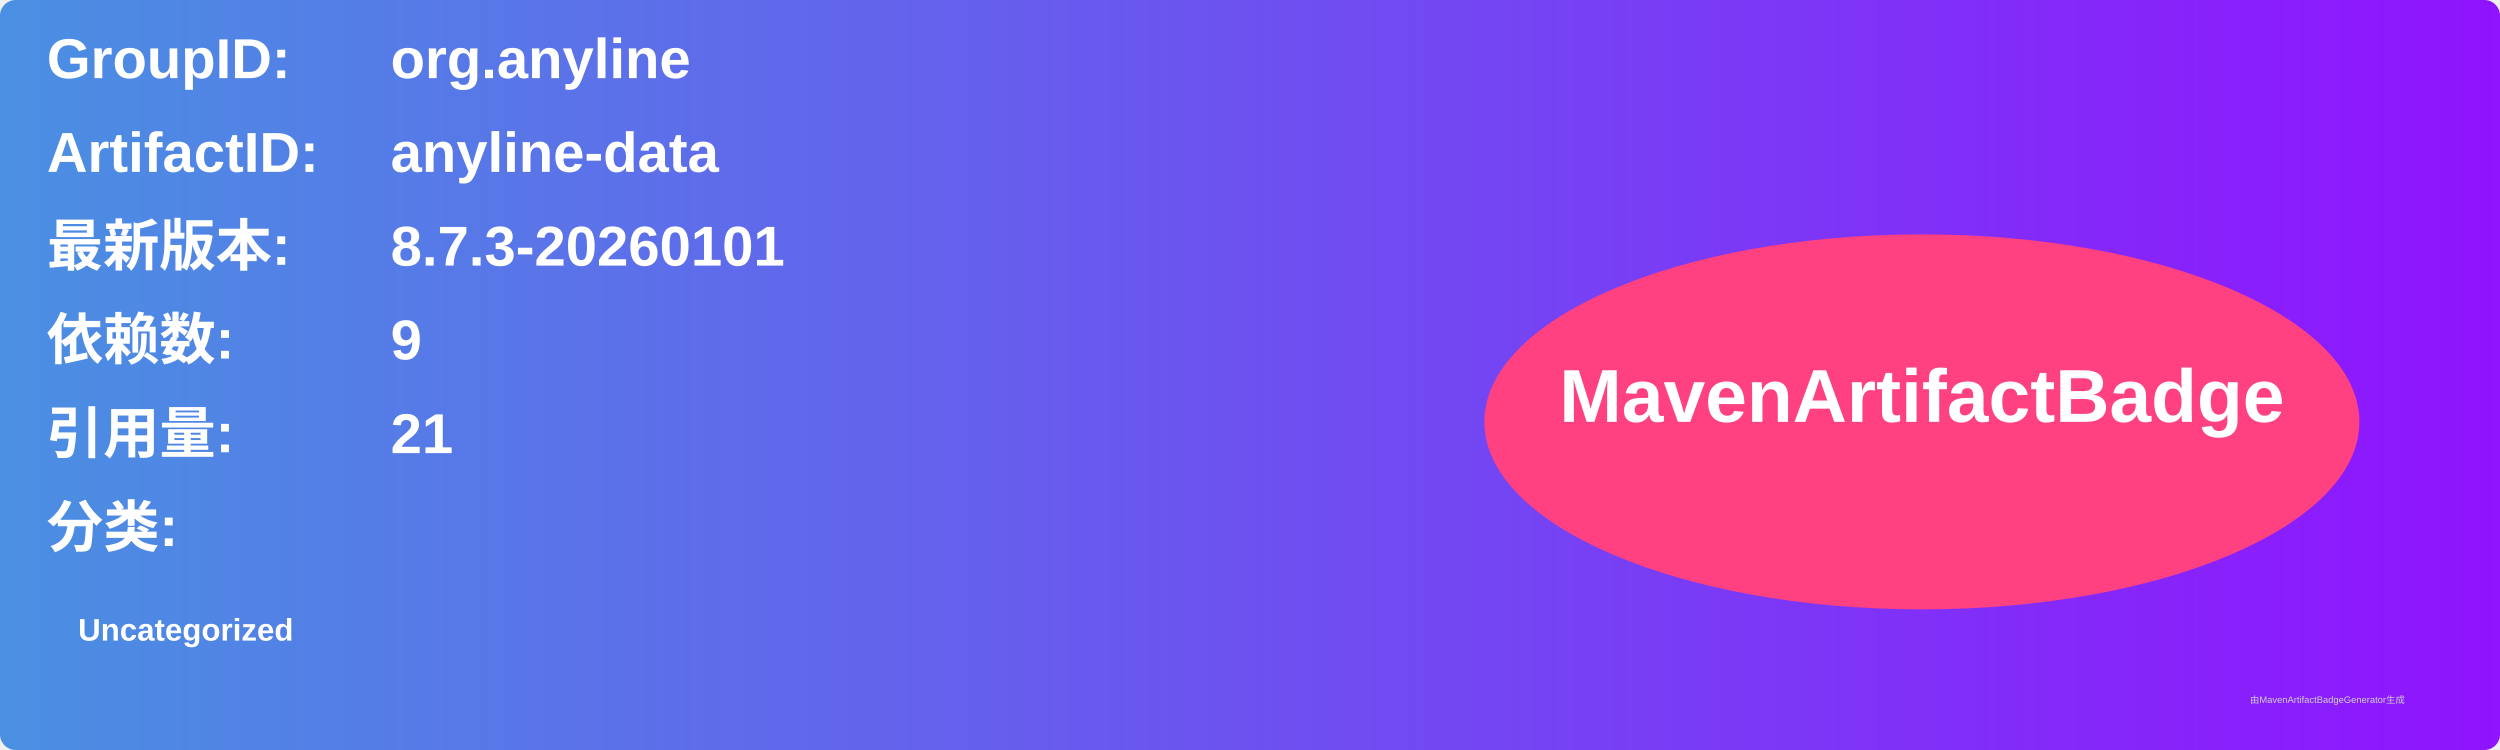
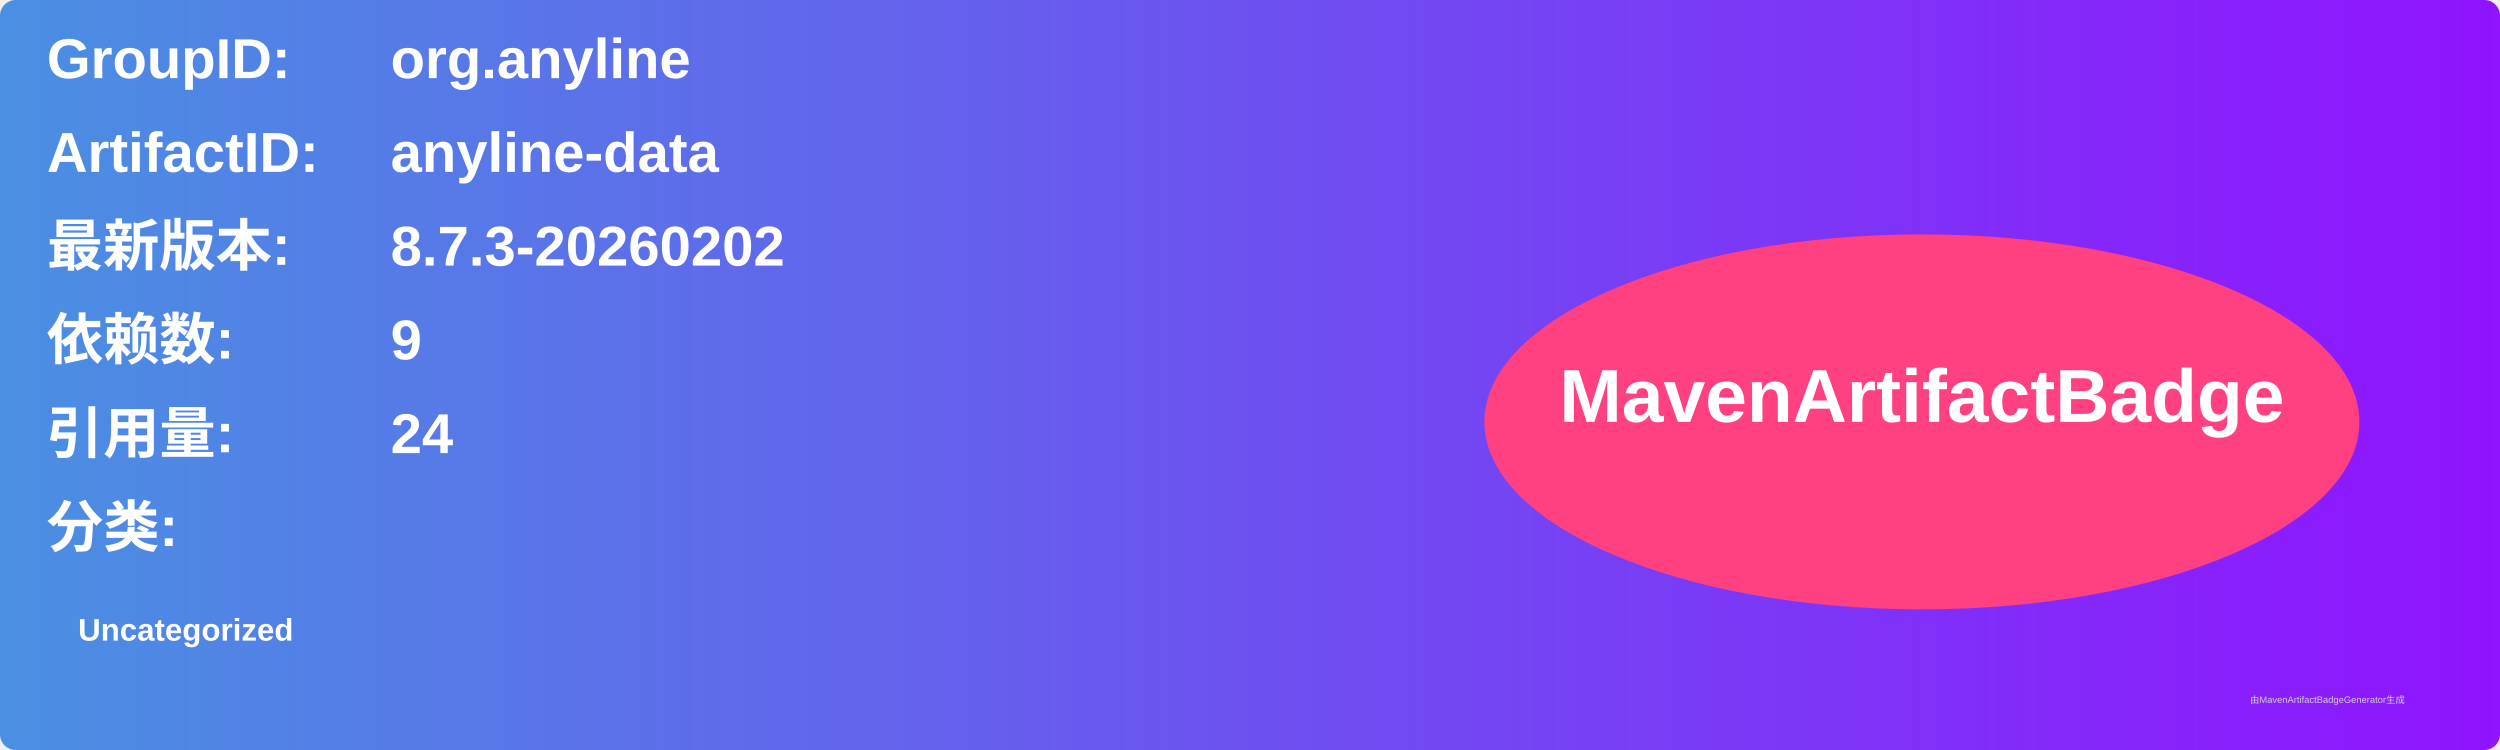
<svg xmlns="http://www.w3.org/2000/svg" width="800" height="240" viewBox="0 0 800 240">
  <linearGradient id="grad" x1="0%" y1="0%" x2="100%" y2="0%">
    <stop offset="0%" stop-color="#4a90e2" />
    <stop offset="100%" stop-color="#9013fe" />
  </linearGradient>
  <rect width="100%" height="100%" rx="5" ry="5" fill="url(#grad)" />
  <g transform="translate(15, 15)">
    <text x="0" y="10" font-family="Arial" font-size="18" fill="white" font-weight="bold" width="260">GroupID:</text>
    <text x="110" y="10" font-family="Arial" font-size="18" fill="white" font-weight="bold" width="460">org.anyline</text>
    <text x="0" y="40" font-family="Arial" font-size="18" fill="white" font-weight="bold" width="260">ArtifactID:</text>
    <text x="110" y="40" font-family="Arial" font-size="18" fill="white" font-weight="bold" width="460">anyline-data</text>
    <text x="0" y="70" font-family="Arial" font-size="18" fill="white" font-weight="bold">最新版本:</text>
    <text x="110" y="70" font-family="Arial" font-size="18" fill="white" font-weight="bold">
-       <tspan font-weight="bold">8.7.3-20260101</tspan>
+       <tspan font-weight="bold">8.7.3-20260202</tspan>
    </text>
    <text x="0" y="100" font-family="Arial" font-size="18" fill="white" font-weight="bold">依赖数: </text>
    <text x="110" y="100" font-family="Arial" font-size="18" fill="white">
      <tspan font-weight="bold">9</tspan>
    </text>
    <text x="0" y="130" font-family="Arial" font-size="18" fill="white" font-weight="bold">引用量: </text>
    <text x="110" y="130" font-family="Arial" font-size="18" fill="white">
-       <tspan font-weight="bold">21</tspan>
+       <tspan font-weight="bold">24</tspan>
    </text>
    <text x="0" y="160" font-family="Arial" font-size="18" fill="white" font-weight="bold">分类:</text>
    <text x="10" y="190" font-family="Arial" font-size="10" fill="white">
      <tspan font-weight="bold">Uncategorized</tspan>
    </text>
    <ellipse cx="600" cy="120" rx="140" ry="60" fill="#ff4081" />
    <text x="600" y="120" text-anchor="middle" font-family="Arial" font-size="24" fill="white" font-weight="bold">MavenArtifactBadge</text>
  </g>
  <text x="720" y="225" font-family="Arial" font-size="3" fill="#d0d0d0">由MavenArtifactBadgeGenerator生成</text>
</svg>
